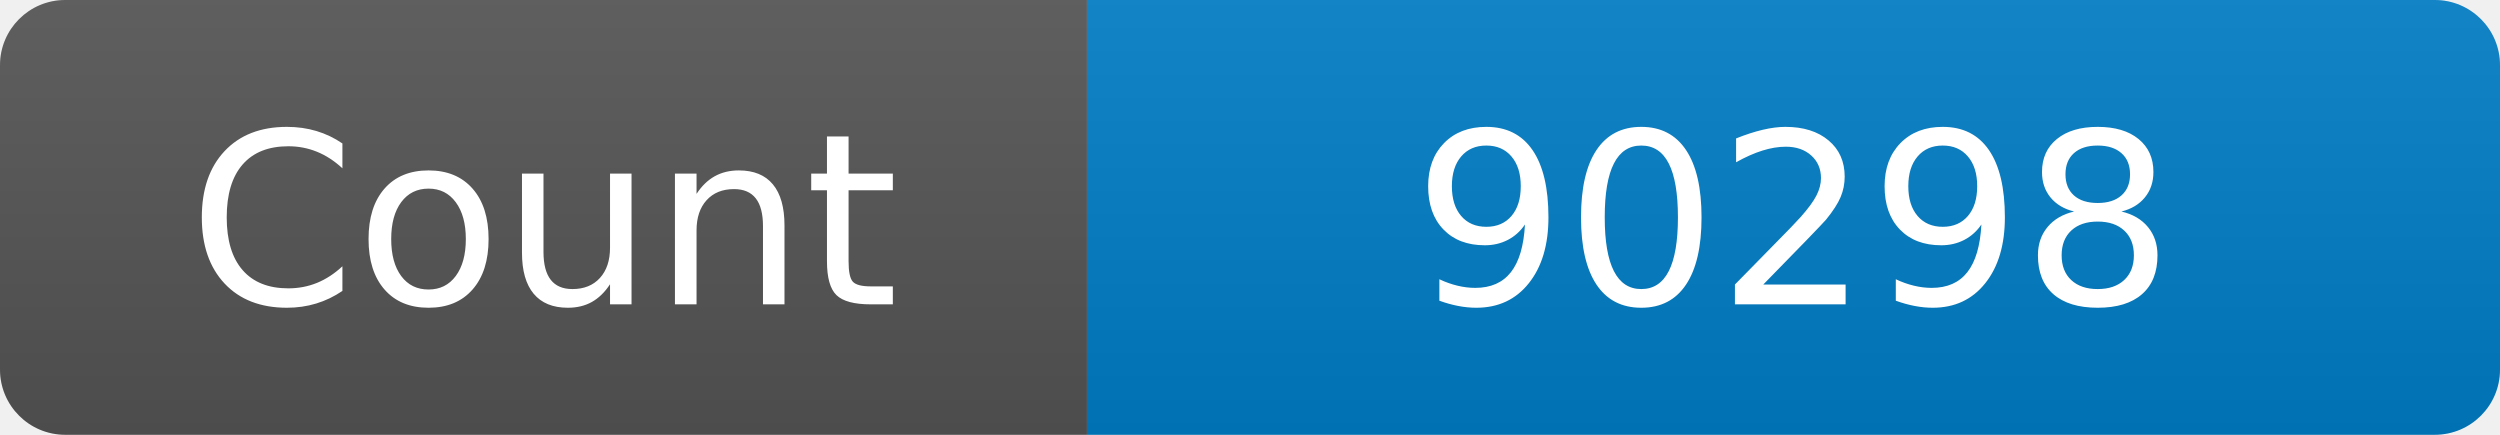
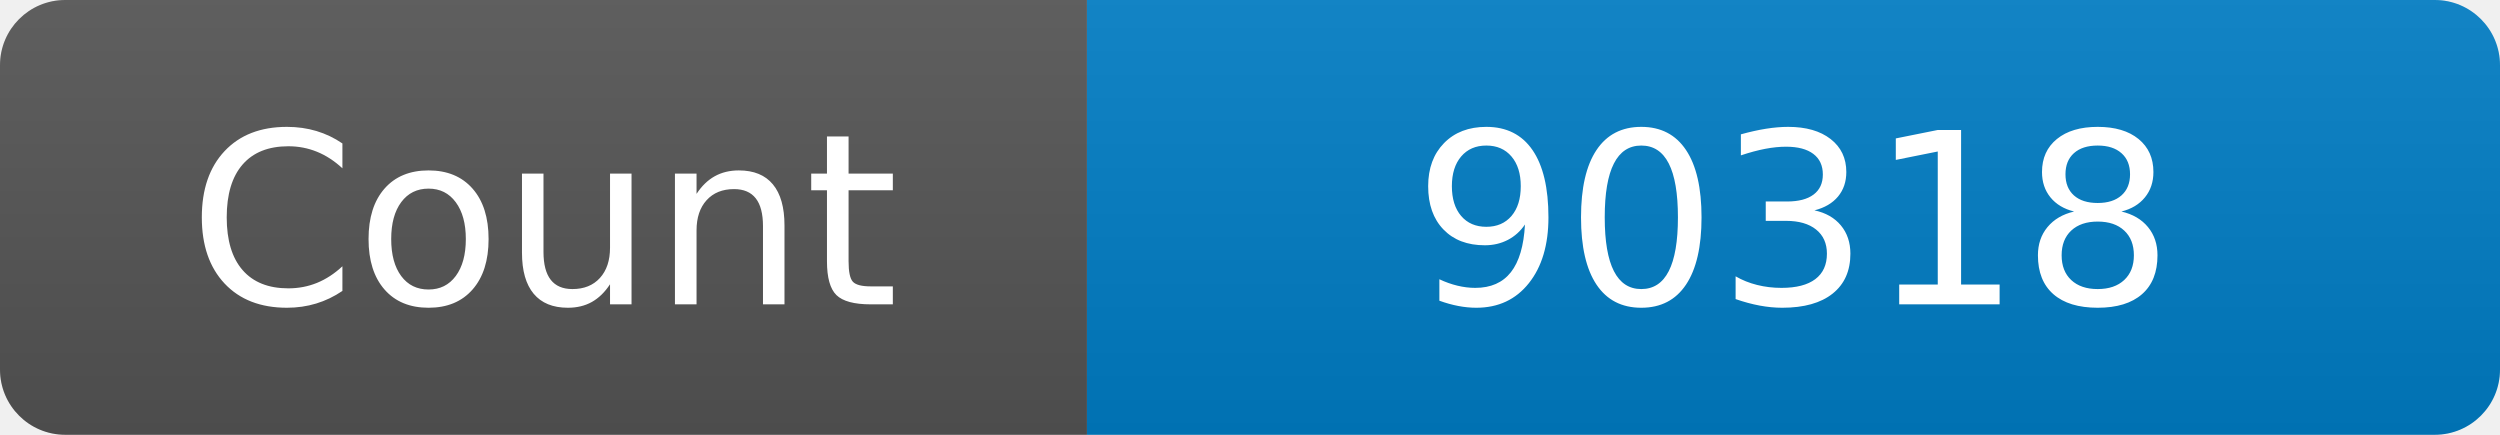
<svg xmlns="http://www.w3.org/2000/svg" width="115" height="20" role="img" aria-label="Maintained?: yes">
  <linearGradient id="s" x2="0" y2="100%">
    <stop offset="0" stop-color="#bbb" stop-opacity=".1" />
    <stop offset="1" stop-opacity=".1" />
  </linearGradient>
  <clipPath id="r">
    <rect width="115" height="20" rx="3" fill="#fff" />
  </clipPath>
  <g clip-path="url(#r)">
    <rect width="50" height="20" fill="#555" />
    <rect x="50" width="160" height="20" fill="#007ec6" />
    <rect width="115" height="20" fill="url(#s)" />
  </g>
  <g fill="#fff" text-anchor="middle" font-family="Verdana,Geneva,DejaVu Sans,sans-serif" font-size="110">
    <text x="250" y="140" transform="scale(.1)" fill="#fff">Count</text>
-     <text x="825" y="140" transform="scale(.1)" fill="#fff">90298</text>
+     <text x="825" y="140" transform="scale(.1)" fill="#fff">90318</text>
  </g>
</svg>
